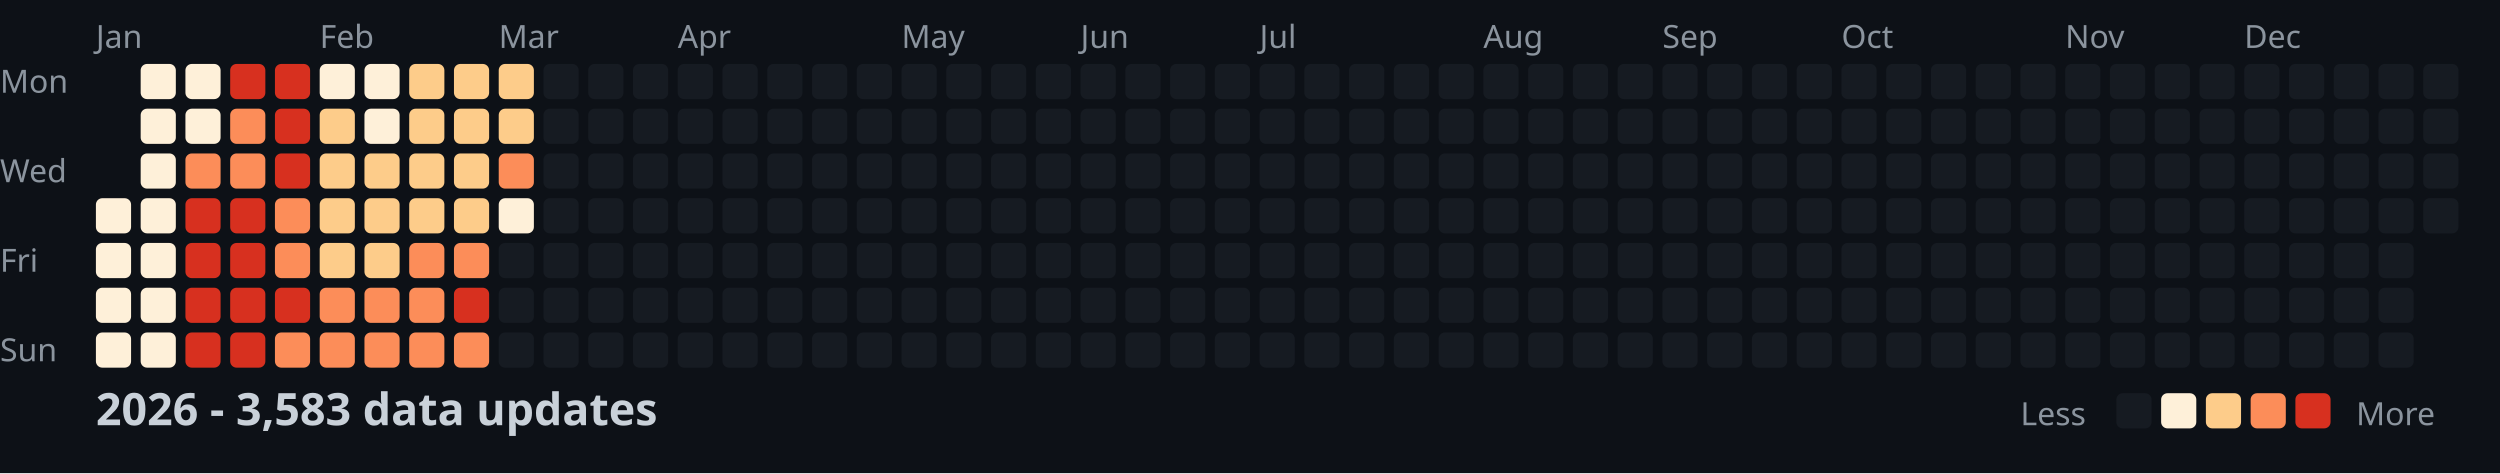
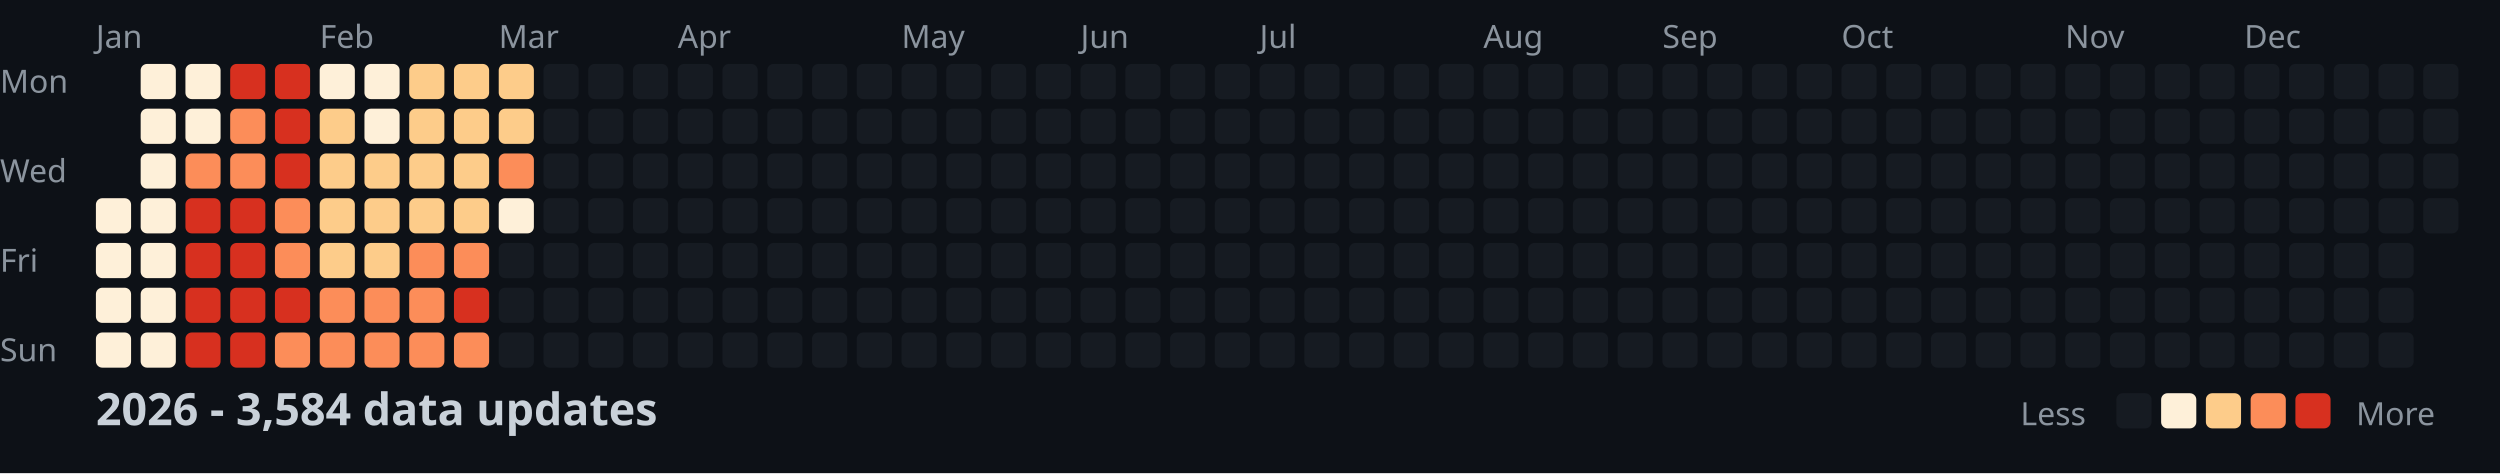
<svg xmlns="http://www.w3.org/2000/svg" width="782" height="148">
  <style>
    .month { font: 10px sans-serif; fill: #8b949e; }
    .day { font: 10px sans-serif; fill: #8b949e; }
    .title { font: bold 14px sans-serif; fill: #c9d1d9; }
    .legend { font: 10px sans-serif; fill: #8b949e; }
  </style>
  <rect width="100%" height="100%" fill="#0d1117" />
  <text x="0" y="29" class="day">Mon</text>
  <text x="0" y="57" class="day">Wed</text>
  <text x="0" y="85" class="day">Fri</text>
  <text x="0" y="113" class="day">Sun</text>
  <text x="30" y="15" class="month">Jan</text>
  <text x="100" y="15" class="month">Feb</text>
  <text x="156" y="15" class="month">Mar</text>
  <text x="212" y="15" class="month">Apr</text>
  <text x="282" y="15" class="month">May</text>
  <text x="338" y="15" class="month">Jun</text>
  <text x="394" y="15" class="month">Jul</text>
  <text x="464" y="15" class="month">Aug</text>
  <text x="520" y="15" class="month">Sep</text>
  <text x="576" y="15" class="month">Oct</text>
  <text x="646" y="15" class="month">Nov</text>
  <text x="702" y="15" class="month">Dec</text>
  <rect x="30" y="62" width="11" height="11" fill="#fef0d9" rx="2" />
  <rect x="30" y="76" width="11" height="11" fill="#fef0d9" rx="2" />
  <rect x="30" y="90" width="11" height="11" fill="#fef0d9" rx="2" />
  <rect x="30" y="104" width="11" height="11" fill="#fef0d9" rx="2" />
  <rect x="44" y="20" width="11" height="11" fill="#fef0d9" rx="2" />
  <rect x="44" y="34" width="11" height="11" fill="#fef0d9" rx="2" />
  <rect x="44" y="48" width="11" height="11" fill="#fef0d9" rx="2" />
  <rect x="44" y="62" width="11" height="11" fill="#fef0d9" rx="2" />
  <rect x="44" y="76" width="11" height="11" fill="#fef0d9" rx="2" />
  <rect x="44" y="90" width="11" height="11" fill="#fef0d9" rx="2" />
  <rect x="44" y="104" width="11" height="11" fill="#fef0d9" rx="2" />
  <rect x="58" y="20" width="11" height="11" fill="#fef0d9" rx="2" />
  <rect x="58" y="34" width="11" height="11" fill="#fef0d9" rx="2" />
  <rect x="58" y="48" width="11" height="11" fill="#fc8d59" rx="2" />
  <rect x="58" y="62" width="11" height="11" fill="#d7301f" rx="2" />
  <rect x="58" y="76" width="11" height="11" fill="#d7301f" rx="2" />
  <rect x="58" y="90" width="11" height="11" fill="#d7301f" rx="2" />
  <rect x="58" y="104" width="11" height="11" fill="#d7301f" rx="2" />
  <rect x="72" y="20" width="11" height="11" fill="#d7301f" rx="2" />
  <rect x="72" y="34" width="11" height="11" fill="#fc8d59" rx="2" />
  <rect x="72" y="48" width="11" height="11" fill="#fc8d59" rx="2" />
  <rect x="72" y="62" width="11" height="11" fill="#d7301f" rx="2" />
  <rect x="72" y="76" width="11" height="11" fill="#d7301f" rx="2" />
  <rect x="72" y="90" width="11" height="11" fill="#d7301f" rx="2" />
  <rect x="72" y="104" width="11" height="11" fill="#d7301f" rx="2" />
  <rect x="86" y="20" width="11" height="11" fill="#d7301f" rx="2" />
  <rect x="86" y="34" width="11" height="11" fill="#d7301f" rx="2" />
  <rect x="86" y="48" width="11" height="11" fill="#d7301f" rx="2" />
  <rect x="86" y="62" width="11" height="11" fill="#fc8d59" rx="2" />
  <rect x="86" y="76" width="11" height="11" fill="#fc8d59" rx="2" />
  <rect x="86" y="90" width="11" height="11" fill="#d7301f" rx="2" />
  <rect x="86" y="104" width="11" height="11" fill="#fc8d59" rx="2" />
  <rect x="100" y="20" width="11" height="11" fill="#fef0d9" rx="2" />
  <rect x="100" y="34" width="11" height="11" fill="#fdcc8a" rx="2" />
  <rect x="100" y="48" width="11" height="11" fill="#fdcc8a" rx="2" />
  <rect x="100" y="62" width="11" height="11" fill="#fdcc8a" rx="2" />
  <rect x="100" y="76" width="11" height="11" fill="#fdcc8a" rx="2" />
  <rect x="100" y="90" width="11" height="11" fill="#fc8d59" rx="2" />
  <rect x="100" y="104" width="11" height="11" fill="#fc8d59" rx="2" />
  <rect x="114" y="20" width="11" height="11" fill="#fef0d9" rx="2" />
  <rect x="114" y="34" width="11" height="11" fill="#fef0d9" rx="2" />
  <rect x="114" y="48" width="11" height="11" fill="#fdcc8a" rx="2" />
  <rect x="114" y="62" width="11" height="11" fill="#fdcc8a" rx="2" />
  <rect x="114" y="76" width="11" height="11" fill="#fdcc8a" rx="2" />
  <rect x="114" y="90" width="11" height="11" fill="#fc8d59" rx="2" />
  <rect x="114" y="104" width="11" height="11" fill="#fc8d59" rx="2" />
  <rect x="128" y="20" width="11" height="11" fill="#fdcc8a" rx="2" />
  <rect x="128" y="34" width="11" height="11" fill="#fdcc8a" rx="2" />
  <rect x="128" y="48" width="11" height="11" fill="#fdcc8a" rx="2" />
  <rect x="128" y="62" width="11" height="11" fill="#fdcc8a" rx="2" />
  <rect x="128" y="76" width="11" height="11" fill="#fc8d59" rx="2" />
  <rect x="128" y="90" width="11" height="11" fill="#fc8d59" rx="2" />
  <rect x="128" y="104" width="11" height="11" fill="#fc8d59" rx="2" />
  <rect x="142" y="20" width="11" height="11" fill="#fdcc8a" rx="2" />
  <rect x="142" y="34" width="11" height="11" fill="#fdcc8a" rx="2" />
  <rect x="142" y="48" width="11" height="11" fill="#fdcc8a" rx="2" />
  <rect x="142" y="62" width="11" height="11" fill="#fdcc8a" rx="2" />
  <rect x="142" y="76" width="11" height="11" fill="#fc8d59" rx="2" />
  <rect x="142" y="90" width="11" height="11" fill="#d7301f" rx="2" />
  <rect x="142" y="104" width="11" height="11" fill="#fc8d59" rx="2" />
  <rect x="156" y="20" width="11" height="11" fill="#fdcc8a" rx="2" />
  <rect x="156" y="34" width="11" height="11" fill="#fdcc8a" rx="2" />
  <rect x="156" y="48" width="11" height="11" fill="#fc8d59" rx="2" />
  <rect x="156" y="62" width="11" height="11" fill="#fef0d9" rx="2" />
  <rect x="156" y="76" width="11" height="11" fill="#161b22" rx="2" />
  <rect x="156" y="90" width="11" height="11" fill="#161b22" rx="2" />
  <rect x="156" y="104" width="11" height="11" fill="#161b22" rx="2" />
  <rect x="170" y="20" width="11" height="11" fill="#161b22" rx="2" />
  <rect x="170" y="34" width="11" height="11" fill="#161b22" rx="2" />
  <rect x="170" y="48" width="11" height="11" fill="#161b22" rx="2" />
  <rect x="170" y="62" width="11" height="11" fill="#161b22" rx="2" />
  <rect x="170" y="76" width="11" height="11" fill="#161b22" rx="2" />
  <rect x="170" y="90" width="11" height="11" fill="#161b22" rx="2" />
  <rect x="170" y="104" width="11" height="11" fill="#161b22" rx="2" />
  <rect x="184" y="20" width="11" height="11" fill="#161b22" rx="2" />
  <rect x="184" y="34" width="11" height="11" fill="#161b22" rx="2" />
  <rect x="184" y="48" width="11" height="11" fill="#161b22" rx="2" />
  <rect x="184" y="62" width="11" height="11" fill="#161b22" rx="2" />
  <rect x="184" y="76" width="11" height="11" fill="#161b22" rx="2" />
  <rect x="184" y="90" width="11" height="11" fill="#161b22" rx="2" />
  <rect x="184" y="104" width="11" height="11" fill="#161b22" rx="2" />
  <rect x="198" y="20" width="11" height="11" fill="#161b22" rx="2" />
  <rect x="198" y="34" width="11" height="11" fill="#161b22" rx="2" />
  <rect x="198" y="48" width="11" height="11" fill="#161b22" rx="2" />
  <rect x="198" y="62" width="11" height="11" fill="#161b22" rx="2" />
  <rect x="198" y="76" width="11" height="11" fill="#161b22" rx="2" />
  <rect x="198" y="90" width="11" height="11" fill="#161b22" rx="2" />
  <rect x="198" y="104" width="11" height="11" fill="#161b22" rx="2" />
  <rect x="212" y="20" width="11" height="11" fill="#161b22" rx="2" />
  <rect x="212" y="34" width="11" height="11" fill="#161b22" rx="2" />
  <rect x="212" y="48" width="11" height="11" fill="#161b22" rx="2" />
  <rect x="212" y="62" width="11" height="11" fill="#161b22" rx="2" />
  <rect x="212" y="76" width="11" height="11" fill="#161b22" rx="2" />
  <rect x="212" y="90" width="11" height="11" fill="#161b22" rx="2" />
  <rect x="212" y="104" width="11" height="11" fill="#161b22" rx="2" />
  <rect x="226" y="20" width="11" height="11" fill="#161b22" rx="2" />
  <rect x="226" y="34" width="11" height="11" fill="#161b22" rx="2" />
  <rect x="226" y="48" width="11" height="11" fill="#161b22" rx="2" />
  <rect x="226" y="62" width="11" height="11" fill="#161b22" rx="2" />
  <rect x="226" y="76" width="11" height="11" fill="#161b22" rx="2" />
  <rect x="226" y="90" width="11" height="11" fill="#161b22" rx="2" />
  <rect x="226" y="104" width="11" height="11" fill="#161b22" rx="2" />
  <rect x="240" y="20" width="11" height="11" fill="#161b22" rx="2" />
  <rect x="240" y="34" width="11" height="11" fill="#161b22" rx="2" />
  <rect x="240" y="48" width="11" height="11" fill="#161b22" rx="2" />
  <rect x="240" y="62" width="11" height="11" fill="#161b22" rx="2" />
  <rect x="240" y="76" width="11" height="11" fill="#161b22" rx="2" />
  <rect x="240" y="90" width="11" height="11" fill="#161b22" rx="2" />
  <rect x="240" y="104" width="11" height="11" fill="#161b22" rx="2" />
  <rect x="254" y="20" width="11" height="11" fill="#161b22" rx="2" />
  <rect x="254" y="34" width="11" height="11" fill="#161b22" rx="2" />
  <rect x="254" y="48" width="11" height="11" fill="#161b22" rx="2" />
  <rect x="254" y="62" width="11" height="11" fill="#161b22" rx="2" />
  <rect x="254" y="76" width="11" height="11" fill="#161b22" rx="2" />
  <rect x="254" y="90" width="11" height="11" fill="#161b22" rx="2" />
  <rect x="254" y="104" width="11" height="11" fill="#161b22" rx="2" />
  <rect x="268" y="20" width="11" height="11" fill="#161b22" rx="2" />
  <rect x="268" y="34" width="11" height="11" fill="#161b22" rx="2" />
  <rect x="268" y="48" width="11" height="11" fill="#161b22" rx="2" />
  <rect x="268" y="62" width="11" height="11" fill="#161b22" rx="2" />
  <rect x="268" y="76" width="11" height="11" fill="#161b22" rx="2" />
  <rect x="268" y="90" width="11" height="11" fill="#161b22" rx="2" />
  <rect x="268" y="104" width="11" height="11" fill="#161b22" rx="2" />
  <rect x="282" y="20" width="11" height="11" fill="#161b22" rx="2" />
  <rect x="282" y="34" width="11" height="11" fill="#161b22" rx="2" />
  <rect x="282" y="48" width="11" height="11" fill="#161b22" rx="2" />
  <rect x="282" y="62" width="11" height="11" fill="#161b22" rx="2" />
  <rect x="282" y="76" width="11" height="11" fill="#161b22" rx="2" />
  <rect x="282" y="90" width="11" height="11" fill="#161b22" rx="2" />
  <rect x="282" y="104" width="11" height="11" fill="#161b22" rx="2" />
  <rect x="296" y="20" width="11" height="11" fill="#161b22" rx="2" />
  <rect x="296" y="34" width="11" height="11" fill="#161b22" rx="2" />
  <rect x="296" y="48" width="11" height="11" fill="#161b22" rx="2" />
  <rect x="296" y="62" width="11" height="11" fill="#161b22" rx="2" />
  <rect x="296" y="76" width="11" height="11" fill="#161b22" rx="2" />
  <rect x="296" y="90" width="11" height="11" fill="#161b22" rx="2" />
  <rect x="296" y="104" width="11" height="11" fill="#161b22" rx="2" />
  <rect x="310" y="20" width="11" height="11" fill="#161b22" rx="2" />
  <rect x="310" y="34" width="11" height="11" fill="#161b22" rx="2" />
  <rect x="310" y="48" width="11" height="11" fill="#161b22" rx="2" />
  <rect x="310" y="62" width="11" height="11" fill="#161b22" rx="2" />
  <rect x="310" y="76" width="11" height="11" fill="#161b22" rx="2" />
  <rect x="310" y="90" width="11" height="11" fill="#161b22" rx="2" />
  <rect x="310" y="104" width="11" height="11" fill="#161b22" rx="2" />
  <rect x="324" y="20" width="11" height="11" fill="#161b22" rx="2" />
  <rect x="324" y="34" width="11" height="11" fill="#161b22" rx="2" />
  <rect x="324" y="48" width="11" height="11" fill="#161b22" rx="2" />
  <rect x="324" y="62" width="11" height="11" fill="#161b22" rx="2" />
  <rect x="324" y="76" width="11" height="11" fill="#161b22" rx="2" />
  <rect x="324" y="90" width="11" height="11" fill="#161b22" rx="2" />
  <rect x="324" y="104" width="11" height="11" fill="#161b22" rx="2" />
  <rect x="338" y="20" width="11" height="11" fill="#161b22" rx="2" />
  <rect x="338" y="34" width="11" height="11" fill="#161b22" rx="2" />
  <rect x="338" y="48" width="11" height="11" fill="#161b22" rx="2" />
  <rect x="338" y="62" width="11" height="11" fill="#161b22" rx="2" />
  <rect x="338" y="76" width="11" height="11" fill="#161b22" rx="2" />
  <rect x="338" y="90" width="11" height="11" fill="#161b22" rx="2" />
  <rect x="338" y="104" width="11" height="11" fill="#161b22" rx="2" />
  <rect x="352" y="20" width="11" height="11" fill="#161b22" rx="2" />
  <rect x="352" y="34" width="11" height="11" fill="#161b22" rx="2" />
  <rect x="352" y="48" width="11" height="11" fill="#161b22" rx="2" />
  <rect x="352" y="62" width="11" height="11" fill="#161b22" rx="2" />
  <rect x="352" y="76" width="11" height="11" fill="#161b22" rx="2" />
  <rect x="352" y="90" width="11" height="11" fill="#161b22" rx="2" />
  <rect x="352" y="104" width="11" height="11" fill="#161b22" rx="2" />
  <rect x="366" y="20" width="11" height="11" fill="#161b22" rx="2" />
  <rect x="366" y="34" width="11" height="11" fill="#161b22" rx="2" />
  <rect x="366" y="48" width="11" height="11" fill="#161b22" rx="2" />
  <rect x="366" y="62" width="11" height="11" fill="#161b22" rx="2" />
  <rect x="366" y="76" width="11" height="11" fill="#161b22" rx="2" />
  <rect x="366" y="90" width="11" height="11" fill="#161b22" rx="2" />
  <rect x="366" y="104" width="11" height="11" fill="#161b22" rx="2" />
  <rect x="380" y="20" width="11" height="11" fill="#161b22" rx="2" />
  <rect x="380" y="34" width="11" height="11" fill="#161b22" rx="2" />
  <rect x="380" y="48" width="11" height="11" fill="#161b22" rx="2" />
  <rect x="380" y="62" width="11" height="11" fill="#161b22" rx="2" />
  <rect x="380" y="76" width="11" height="11" fill="#161b22" rx="2" />
  <rect x="380" y="90" width="11" height="11" fill="#161b22" rx="2" />
  <rect x="380" y="104" width="11" height="11" fill="#161b22" rx="2" />
  <rect x="394" y="20" width="11" height="11" fill="#161b22" rx="2" />
  <rect x="394" y="34" width="11" height="11" fill="#161b22" rx="2" />
  <rect x="394" y="48" width="11" height="11" fill="#161b22" rx="2" />
  <rect x="394" y="62" width="11" height="11" fill="#161b22" rx="2" />
  <rect x="394" y="76" width="11" height="11" fill="#161b22" rx="2" />
  <rect x="394" y="90" width="11" height="11" fill="#161b22" rx="2" />
  <rect x="394" y="104" width="11" height="11" fill="#161b22" rx="2" />
  <rect x="408" y="20" width="11" height="11" fill="#161b22" rx="2" />
  <rect x="408" y="34" width="11" height="11" fill="#161b22" rx="2" />
  <rect x="408" y="48" width="11" height="11" fill="#161b22" rx="2" />
  <rect x="408" y="62" width="11" height="11" fill="#161b22" rx="2" />
  <rect x="408" y="76" width="11" height="11" fill="#161b22" rx="2" />
  <rect x="408" y="90" width="11" height="11" fill="#161b22" rx="2" />
  <rect x="408" y="104" width="11" height="11" fill="#161b22" rx="2" />
  <rect x="422" y="20" width="11" height="11" fill="#161b22" rx="2" />
  <rect x="422" y="34" width="11" height="11" fill="#161b22" rx="2" />
  <rect x="422" y="48" width="11" height="11" fill="#161b22" rx="2" />
  <rect x="422" y="62" width="11" height="11" fill="#161b22" rx="2" />
  <rect x="422" y="76" width="11" height="11" fill="#161b22" rx="2" />
  <rect x="422" y="90" width="11" height="11" fill="#161b22" rx="2" />
  <rect x="422" y="104" width="11" height="11" fill="#161b22" rx="2" />
  <rect x="436" y="20" width="11" height="11" fill="#161b22" rx="2" />
  <rect x="436" y="34" width="11" height="11" fill="#161b22" rx="2" />
  <rect x="436" y="48" width="11" height="11" fill="#161b22" rx="2" />
  <rect x="436" y="62" width="11" height="11" fill="#161b22" rx="2" />
  <rect x="436" y="76" width="11" height="11" fill="#161b22" rx="2" />
  <rect x="436" y="90" width="11" height="11" fill="#161b22" rx="2" />
  <rect x="436" y="104" width="11" height="11" fill="#161b22" rx="2" />
  <rect x="450" y="20" width="11" height="11" fill="#161b22" rx="2" />
  <rect x="450" y="34" width="11" height="11" fill="#161b22" rx="2" />
  <rect x="450" y="48" width="11" height="11" fill="#161b22" rx="2" />
  <rect x="450" y="62" width="11" height="11" fill="#161b22" rx="2" />
  <rect x="450" y="76" width="11" height="11" fill="#161b22" rx="2" />
  <rect x="450" y="90" width="11" height="11" fill="#161b22" rx="2" />
  <rect x="450" y="104" width="11" height="11" fill="#161b22" rx="2" />
  <rect x="464" y="20" width="11" height="11" fill="#161b22" rx="2" />
  <rect x="464" y="34" width="11" height="11" fill="#161b22" rx="2" />
  <rect x="464" y="48" width="11" height="11" fill="#161b22" rx="2" />
  <rect x="464" y="62" width="11" height="11" fill="#161b22" rx="2" />
  <rect x="464" y="76" width="11" height="11" fill="#161b22" rx="2" />
  <rect x="464" y="90" width="11" height="11" fill="#161b22" rx="2" />
  <rect x="464" y="104" width="11" height="11" fill="#161b22" rx="2" />
  <rect x="478" y="20" width="11" height="11" fill="#161b22" rx="2" />
  <rect x="478" y="34" width="11" height="11" fill="#161b22" rx="2" />
  <rect x="478" y="48" width="11" height="11" fill="#161b22" rx="2" />
  <rect x="478" y="62" width="11" height="11" fill="#161b22" rx="2" />
  <rect x="478" y="76" width="11" height="11" fill="#161b22" rx="2" />
  <rect x="478" y="90" width="11" height="11" fill="#161b22" rx="2" />
  <rect x="478" y="104" width="11" height="11" fill="#161b22" rx="2" />
  <rect x="492" y="20" width="11" height="11" fill="#161b22" rx="2" />
  <rect x="492" y="34" width="11" height="11" fill="#161b22" rx="2" />
  <rect x="492" y="48" width="11" height="11" fill="#161b22" rx="2" />
  <rect x="492" y="62" width="11" height="11" fill="#161b22" rx="2" />
  <rect x="492" y="76" width="11" height="11" fill="#161b22" rx="2" />
  <rect x="492" y="90" width="11" height="11" fill="#161b22" rx="2" />
  <rect x="492" y="104" width="11" height="11" fill="#161b22" rx="2" />
  <rect x="506" y="20" width="11" height="11" fill="#161b22" rx="2" />
  <rect x="506" y="34" width="11" height="11" fill="#161b22" rx="2" />
  <rect x="506" y="48" width="11" height="11" fill="#161b22" rx="2" />
  <rect x="506" y="62" width="11" height="11" fill="#161b22" rx="2" />
  <rect x="506" y="76" width="11" height="11" fill="#161b22" rx="2" />
  <rect x="506" y="90" width="11" height="11" fill="#161b22" rx="2" />
  <rect x="506" y="104" width="11" height="11" fill="#161b22" rx="2" />
  <rect x="520" y="20" width="11" height="11" fill="#161b22" rx="2" />
  <rect x="520" y="34" width="11" height="11" fill="#161b22" rx="2" />
  <rect x="520" y="48" width="11" height="11" fill="#161b22" rx="2" />
  <rect x="520" y="62" width="11" height="11" fill="#161b22" rx="2" />
  <rect x="520" y="76" width="11" height="11" fill="#161b22" rx="2" />
  <rect x="520" y="90" width="11" height="11" fill="#161b22" rx="2" />
  <rect x="520" y="104" width="11" height="11" fill="#161b22" rx="2" />
  <rect x="534" y="20" width="11" height="11" fill="#161b22" rx="2" />
  <rect x="534" y="34" width="11" height="11" fill="#161b22" rx="2" />
  <rect x="534" y="48" width="11" height="11" fill="#161b22" rx="2" />
  <rect x="534" y="62" width="11" height="11" fill="#161b22" rx="2" />
  <rect x="534" y="76" width="11" height="11" fill="#161b22" rx="2" />
  <rect x="534" y="90" width="11" height="11" fill="#161b22" rx="2" />
  <rect x="534" y="104" width="11" height="11" fill="#161b22" rx="2" />
  <rect x="548" y="20" width="11" height="11" fill="#161b22" rx="2" />
  <rect x="548" y="34" width="11" height="11" fill="#161b22" rx="2" />
  <rect x="548" y="48" width="11" height="11" fill="#161b22" rx="2" />
  <rect x="548" y="62" width="11" height="11" fill="#161b22" rx="2" />
  <rect x="548" y="76" width="11" height="11" fill="#161b22" rx="2" />
  <rect x="548" y="90" width="11" height="11" fill="#161b22" rx="2" />
  <rect x="548" y="104" width="11" height="11" fill="#161b22" rx="2" />
  <rect x="562" y="20" width="11" height="11" fill="#161b22" rx="2" />
  <rect x="562" y="34" width="11" height="11" fill="#161b22" rx="2" />
  <rect x="562" y="48" width="11" height="11" fill="#161b22" rx="2" />
  <rect x="562" y="62" width="11" height="11" fill="#161b22" rx="2" />
  <rect x="562" y="76" width="11" height="11" fill="#161b22" rx="2" />
  <rect x="562" y="90" width="11" height="11" fill="#161b22" rx="2" />
  <rect x="562" y="104" width="11" height="11" fill="#161b22" rx="2" />
  <rect x="576" y="20" width="11" height="11" fill="#161b22" rx="2" />
  <rect x="576" y="34" width="11" height="11" fill="#161b22" rx="2" />
  <rect x="576" y="48" width="11" height="11" fill="#161b22" rx="2" />
  <rect x="576" y="62" width="11" height="11" fill="#161b22" rx="2" />
  <rect x="576" y="76" width="11" height="11" fill="#161b22" rx="2" />
  <rect x="576" y="90" width="11" height="11" fill="#161b22" rx="2" />
  <rect x="576" y="104" width="11" height="11" fill="#161b22" rx="2" />
  <rect x="590" y="20" width="11" height="11" fill="#161b22" rx="2" />
  <rect x="590" y="34" width="11" height="11" fill="#161b22" rx="2" />
  <rect x="590" y="48" width="11" height="11" fill="#161b22" rx="2" />
  <rect x="590" y="62" width="11" height="11" fill="#161b22" rx="2" />
  <rect x="590" y="76" width="11" height="11" fill="#161b22" rx="2" />
  <rect x="590" y="90" width="11" height="11" fill="#161b22" rx="2" />
  <rect x="590" y="104" width="11" height="11" fill="#161b22" rx="2" />
  <rect x="604" y="20" width="11" height="11" fill="#161b22" rx="2" />
  <rect x="604" y="34" width="11" height="11" fill="#161b22" rx="2" />
  <rect x="604" y="48" width="11" height="11" fill="#161b22" rx="2" />
  <rect x="604" y="62" width="11" height="11" fill="#161b22" rx="2" />
  <rect x="604" y="76" width="11" height="11" fill="#161b22" rx="2" />
  <rect x="604" y="90" width="11" height="11" fill="#161b22" rx="2" />
  <rect x="604" y="104" width="11" height="11" fill="#161b22" rx="2" />
  <rect x="618" y="20" width="11" height="11" fill="#161b22" rx="2" />
  <rect x="618" y="34" width="11" height="11" fill="#161b22" rx="2" />
  <rect x="618" y="48" width="11" height="11" fill="#161b22" rx="2" />
  <rect x="618" y="62" width="11" height="11" fill="#161b22" rx="2" />
  <rect x="618" y="76" width="11" height="11" fill="#161b22" rx="2" />
  <rect x="618" y="90" width="11" height="11" fill="#161b22" rx="2" />
  <rect x="618" y="104" width="11" height="11" fill="#161b22" rx="2" />
  <rect x="632" y="20" width="11" height="11" fill="#161b22" rx="2" />
  <rect x="632" y="34" width="11" height="11" fill="#161b22" rx="2" />
  <rect x="632" y="48" width="11" height="11" fill="#161b22" rx="2" />
  <rect x="632" y="62" width="11" height="11" fill="#161b22" rx="2" />
  <rect x="632" y="76" width="11" height="11" fill="#161b22" rx="2" />
  <rect x="632" y="90" width="11" height="11" fill="#161b22" rx="2" />
  <rect x="632" y="104" width="11" height="11" fill="#161b22" rx="2" />
  <rect x="646" y="20" width="11" height="11" fill="#161b22" rx="2" />
  <rect x="646" y="34" width="11" height="11" fill="#161b22" rx="2" />
  <rect x="646" y="48" width="11" height="11" fill="#161b22" rx="2" />
  <rect x="646" y="62" width="11" height="11" fill="#161b22" rx="2" />
  <rect x="646" y="76" width="11" height="11" fill="#161b22" rx="2" />
  <rect x="646" y="90" width="11" height="11" fill="#161b22" rx="2" />
  <rect x="646" y="104" width="11" height="11" fill="#161b22" rx="2" />
  <rect x="660" y="20" width="11" height="11" fill="#161b22" rx="2" />
  <rect x="660" y="34" width="11" height="11" fill="#161b22" rx="2" />
  <rect x="660" y="48" width="11" height="11" fill="#161b22" rx="2" />
  <rect x="660" y="62" width="11" height="11" fill="#161b22" rx="2" />
  <rect x="660" y="76" width="11" height="11" fill="#161b22" rx="2" />
  <rect x="660" y="90" width="11" height="11" fill="#161b22" rx="2" />
  <rect x="660" y="104" width="11" height="11" fill="#161b22" rx="2" />
  <rect x="674" y="20" width="11" height="11" fill="#161b22" rx="2" />
  <rect x="674" y="34" width="11" height="11" fill="#161b22" rx="2" />
  <rect x="674" y="48" width="11" height="11" fill="#161b22" rx="2" />
  <rect x="674" y="62" width="11" height="11" fill="#161b22" rx="2" />
  <rect x="674" y="76" width="11" height="11" fill="#161b22" rx="2" />
  <rect x="674" y="90" width="11" height="11" fill="#161b22" rx="2" />
  <rect x="674" y="104" width="11" height="11" fill="#161b22" rx="2" />
  <rect x="688" y="20" width="11" height="11" fill="#161b22" rx="2" />
  <rect x="688" y="34" width="11" height="11" fill="#161b22" rx="2" />
  <rect x="688" y="48" width="11" height="11" fill="#161b22" rx="2" />
  <rect x="688" y="62" width="11" height="11" fill="#161b22" rx="2" />
  <rect x="688" y="76" width="11" height="11" fill="#161b22" rx="2" />
  <rect x="688" y="90" width="11" height="11" fill="#161b22" rx="2" />
  <rect x="688" y="104" width="11" height="11" fill="#161b22" rx="2" />
  <rect x="702" y="20" width="11" height="11" fill="#161b22" rx="2" />
  <rect x="702" y="34" width="11" height="11" fill="#161b22" rx="2" />
  <rect x="702" y="48" width="11" height="11" fill="#161b22" rx="2" />
  <rect x="702" y="62" width="11" height="11" fill="#161b22" rx="2" />
  <rect x="702" y="76" width="11" height="11" fill="#161b22" rx="2" />
  <rect x="702" y="90" width="11" height="11" fill="#161b22" rx="2" />
  <rect x="702" y="104" width="11" height="11" fill="#161b22" rx="2" />
  <rect x="716" y="20" width="11" height="11" fill="#161b22" rx="2" />
  <rect x="716" y="34" width="11" height="11" fill="#161b22" rx="2" />
  <rect x="716" y="48" width="11" height="11" fill="#161b22" rx="2" />
  <rect x="716" y="62" width="11" height="11" fill="#161b22" rx="2" />
  <rect x="716" y="76" width="11" height="11" fill="#161b22" rx="2" />
  <rect x="716" y="90" width="11" height="11" fill="#161b22" rx="2" />
  <rect x="716" y="104" width="11" height="11" fill="#161b22" rx="2" />
  <rect x="730" y="20" width="11" height="11" fill="#161b22" rx="2" />
  <rect x="730" y="34" width="11" height="11" fill="#161b22" rx="2" />
  <rect x="730" y="48" width="11" height="11" fill="#161b22" rx="2" />
  <rect x="730" y="62" width="11" height="11" fill="#161b22" rx="2" />
  <rect x="730" y="76" width="11" height="11" fill="#161b22" rx="2" />
  <rect x="730" y="90" width="11" height="11" fill="#161b22" rx="2" />
  <rect x="730" y="104" width="11" height="11" fill="#161b22" rx="2" />
  <rect x="744" y="20" width="11" height="11" fill="#161b22" rx="2" />
  <rect x="744" y="34" width="11" height="11" fill="#161b22" rx="2" />
  <rect x="744" y="48" width="11" height="11" fill="#161b22" rx="2" />
  <rect x="744" y="62" width="11" height="11" fill="#161b22" rx="2" />
  <rect x="744" y="76" width="11" height="11" fill="#161b22" rx="2" />
  <rect x="744" y="90" width="11" height="11" fill="#161b22" rx="2" />
  <rect x="744" y="104" width="11" height="11" fill="#161b22" rx="2" />
  <rect x="758" y="20" width="11" height="11" fill="#161b22" rx="2" />
  <rect x="758" y="34" width="11" height="11" fill="#161b22" rx="2" />
  <rect x="758" y="48" width="11" height="11" fill="#161b22" rx="2" />
  <rect x="758" y="62" width="11" height="11" fill="#161b22" rx="2" />
-   <text x="30" y="133" class="title">2026 - 3,583 data updates</text>
+   <text x="30" y="133" class="title">2026 - 3,584 data updates</text>
  <text x="632" y="133" class="legend">Less</text>
  <rect x="662" y="123" width="11" height="11" fill="#161b22" rx="2" />
  <rect x="676" y="123" width="11" height="11" fill="#fef0d9" rx="2" />
  <rect x="690" y="123" width="11" height="11" fill="#fdcc8a" rx="2" />
  <rect x="704" y="123" width="11" height="11" fill="#fc8d59" rx="2" />
  <rect x="718" y="123" width="11" height="11" fill="#d7301f" rx="2" />
  <text x="737" y="133" class="legend">More</text>
</svg>
